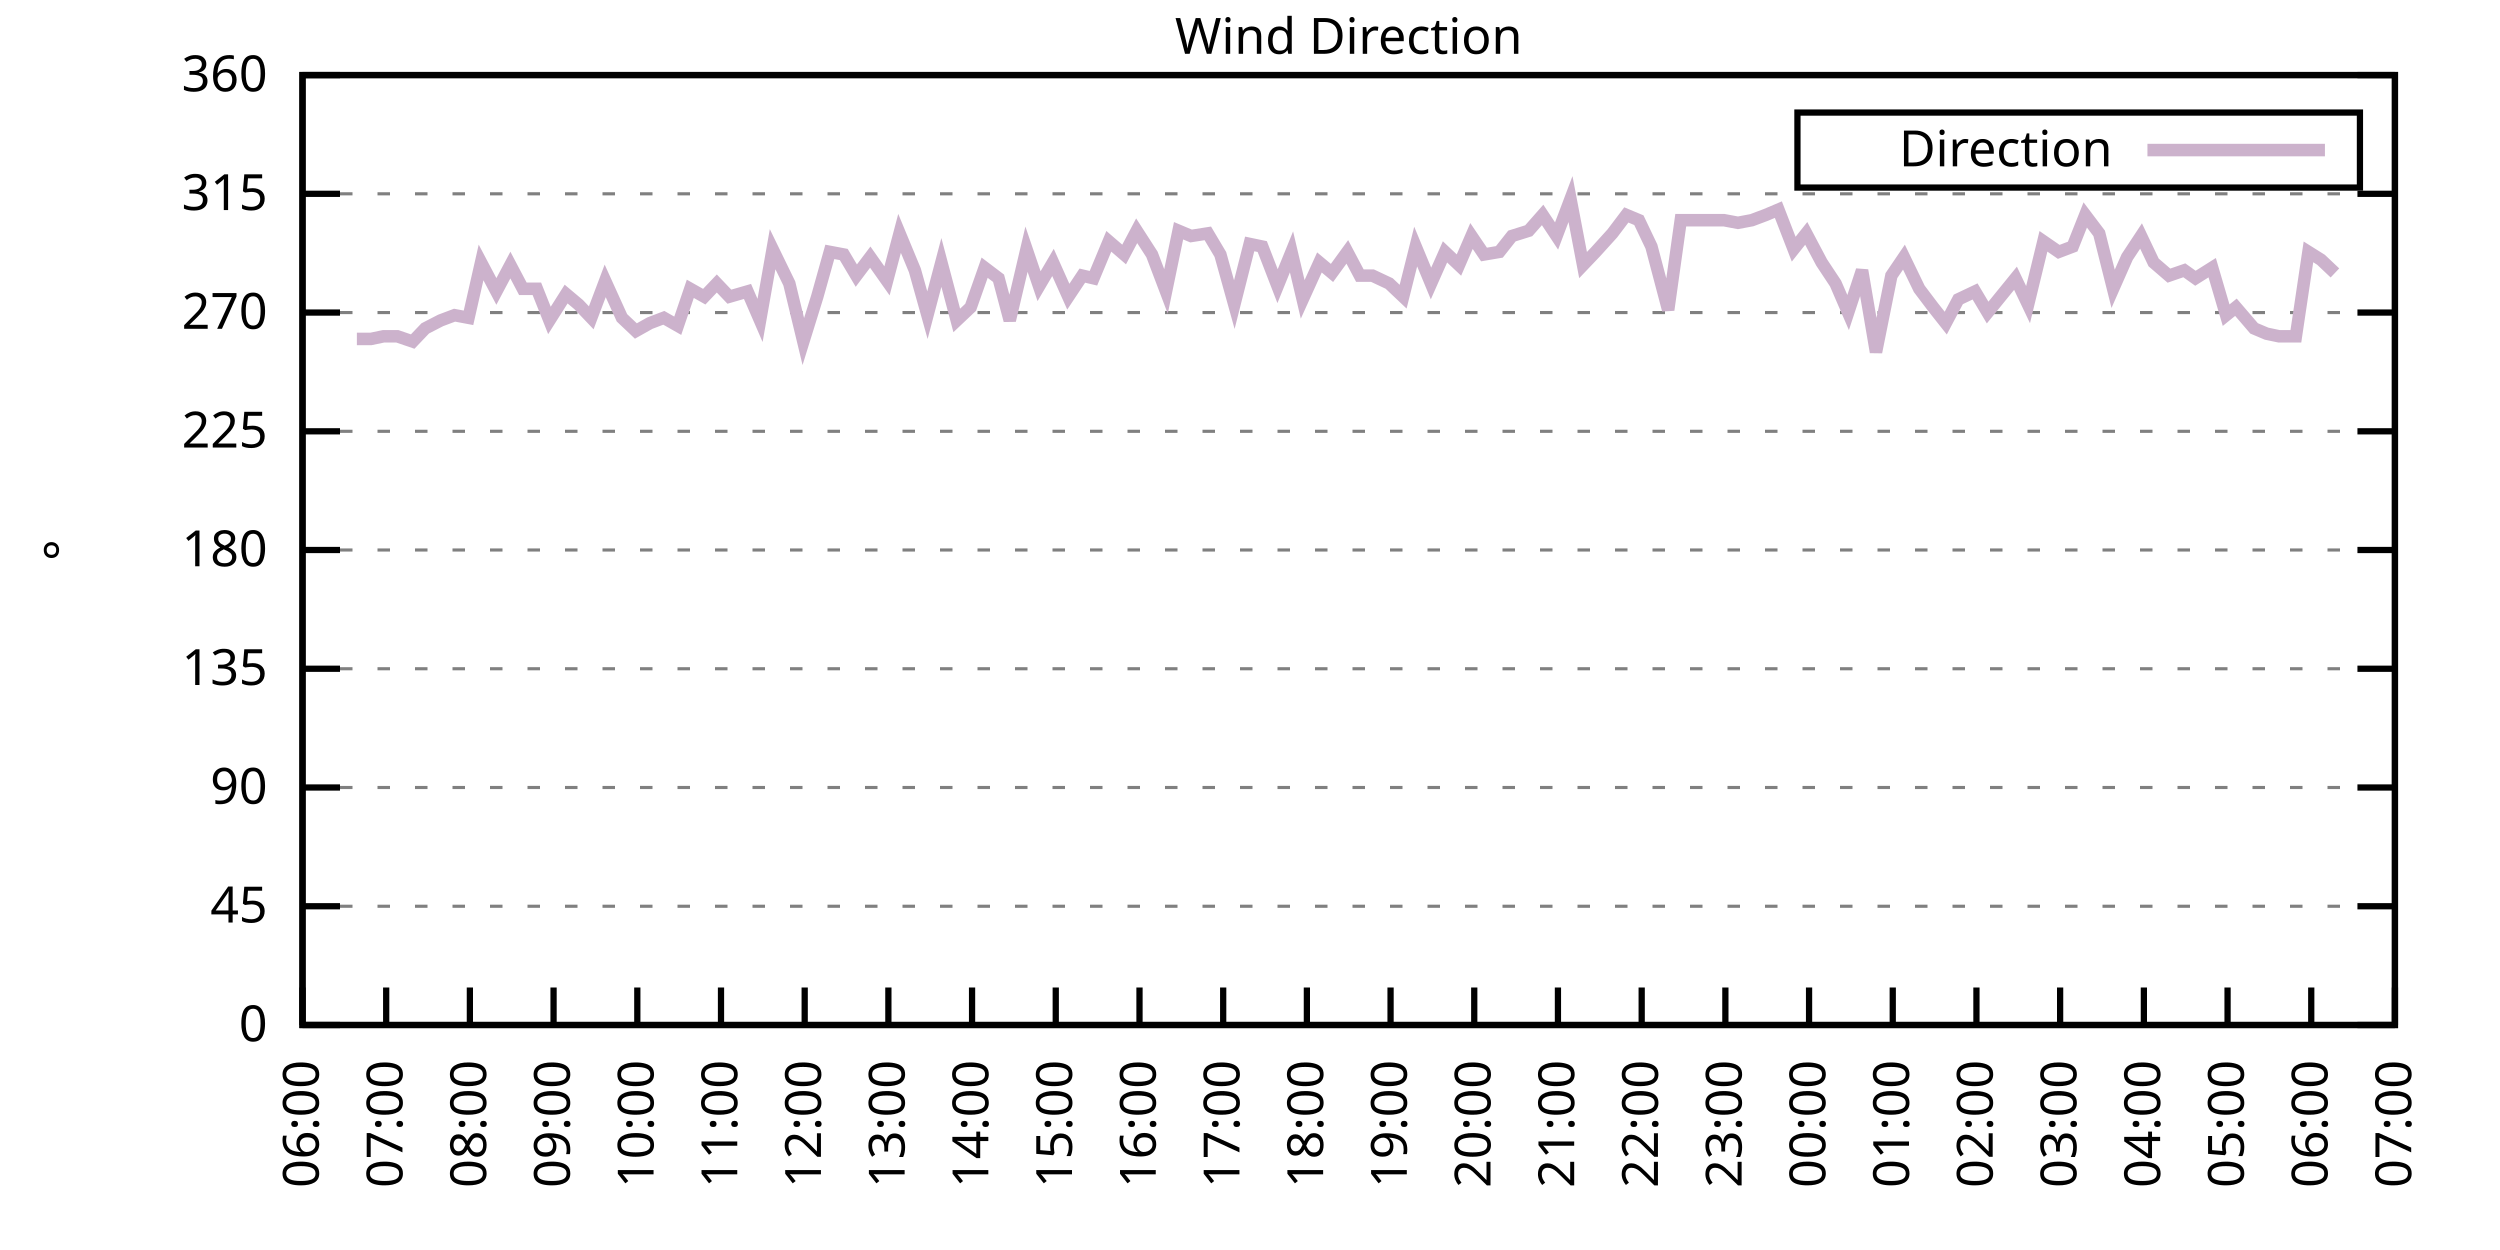
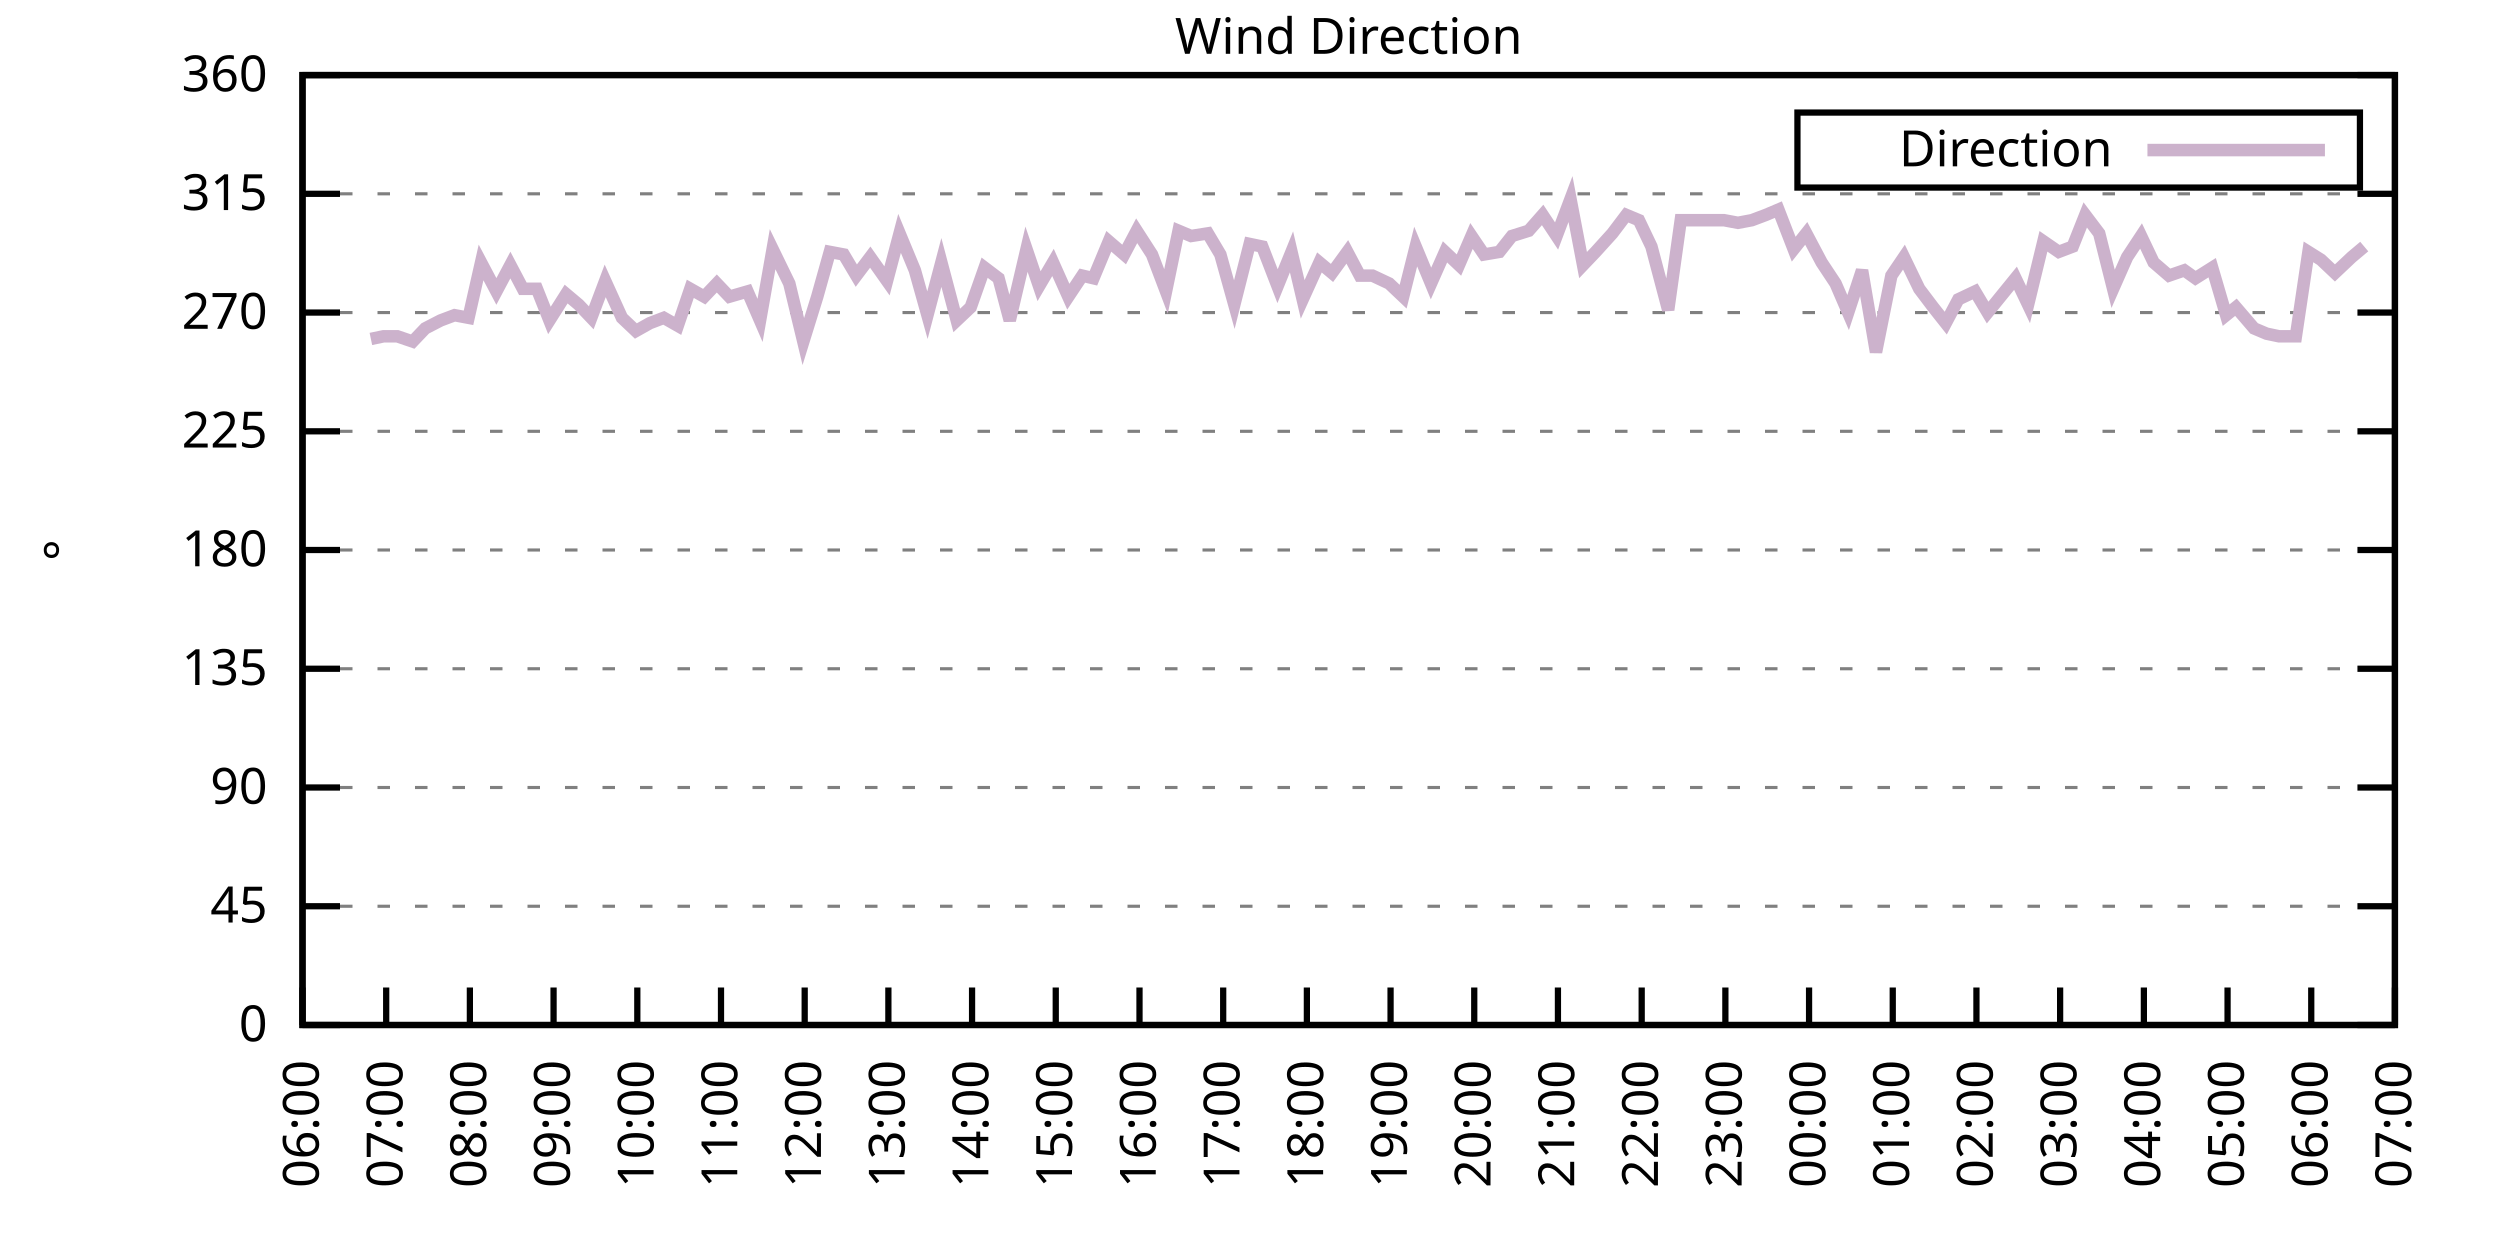
<svg xmlns="http://www.w3.org/2000/svg" xmlns:xlink="http://www.w3.org/1999/xlink" width="400" height="200" viewBox="0 0 400 200">
  <g id="gnuplot_canvas">
    <rect x="0" y="0" width="400" height="200" fill="none" />
    <defs>
      <circle id="gpDot" r="0.5" stroke-width="0.5" stroke="currentColor" />
      <path id="gpPt0" stroke-width="0.333" stroke="currentColor" d="M-1,0 h2 M0,-1 v2" />
      <path id="gpPt1" stroke-width="0.333" stroke="currentColor" d="M-1,-1 L1,1 M1,-1 L-1,1" />
      <path id="gpPt2" stroke-width="0.333" stroke="currentColor" d="M-1,0 L1,0 M0,-1 L0,1 M-1,-1 L1,1 M-1,1 L1,-1" />
      <rect id="gpPt3" stroke-width="0.333" stroke="currentColor" x="-1" y="-1" width="2" height="2" />
      <rect id="gpPt4" stroke-width="0.333" stroke="currentColor" fill="currentColor" x="-1" y="-1" width="2" height="2" />
      <circle id="gpPt5" stroke-width="0.333" stroke="currentColor" cx="0" cy="0" r="1" />
      <use xlink:href="#gpPt5" id="gpPt6" fill="currentColor" stroke="none" />
      <path id="gpPt7" stroke-width="0.333" stroke="currentColor" d="M0,-1.33 L-1.33,0.67 L1.33,0.67 z" />
      <use xlink:href="#gpPt7" id="gpPt8" fill="currentColor" stroke="none" />
      <use xlink:href="#gpPt7" id="gpPt9" stroke="currentColor" transform="rotate(180)" />
      <use xlink:href="#gpPt9" id="gpPt10" fill="currentColor" stroke="none" />
      <use xlink:href="#gpPt3" id="gpPt11" stroke="currentColor" transform="rotate(45)" />
      <use xlink:href="#gpPt11" id="gpPt12" fill="currentColor" stroke="none" />
      <path id="gpPt13" stroke-width="0.333" stroke="currentColor" d="M0,1.330 L1.265,0.411 L0.782,-1.067 L-0.782,-1.076 L-1.265,0.411 z" />
      <use xlink:href="#gpPt13" id="gpPt14" fill="currentColor" stroke="none" />
      <filter id="textbox" filterUnits="objectBoundingBox" x="0" y="0" height="1" width="1">
        <feFlood flood-color="white" flood-opacity="1" result="bgnd" />
        <feComposite in="SourceGraphic" in2="bgnd" operator="atop" />
      </filter>
      <filter id="greybox" filterUnits="objectBoundingBox" x="0" y="0" height="1" width="1">
        <feFlood flood-color="lightgrey" flood-opacity="1" result="grey" />
        <feComposite in="SourceGraphic" in2="grey" operator="atop" />
      </filter>
    </defs>
    <g fill="none" color="white" stroke="currentColor" stroke-width="1.00" stroke-linecap="butt" stroke-linejoin="miter">
</g>
    <g fill="none" color="black" stroke="currentColor" stroke-width="1.00" stroke-linecap="butt" stroke-linejoin="miter">
      <g stroke="none" shape-rendering="crispEdges">
        <polygon fill="rgb(255, 255, 255)" points="48.40,164.00 383.18,164.00 383.18,12.02 48.40,12.02 " />
      </g>
    </g>
    <g fill="none" color="black" stroke="currentColor" stroke-width="1.00" stroke-linecap="butt" stroke-linejoin="miter">
</g>
    <g fill="none" color="black" stroke="black" stroke-width="0.50" stroke-linecap="butt" stroke-linejoin="miter">
</g>
    <g fill="none" color="gray" stroke="currentColor" stroke-width="0.50" stroke-linecap="butt" stroke-linejoin="miter">
      <path stroke="gray" stroke-dasharray="2,4" class="gridline" d="M48.40,164.00 L383.19,164.00  " />
    </g>
    <g fill="none" color="gray" stroke="gray" stroke-width="1.00" stroke-linecap="butt" stroke-linejoin="miter">
</g>
    <g fill="none" color="black" stroke="currentColor" stroke-width="1.00" stroke-linecap="butt" stroke-linejoin="miter">
      <path stroke="black" d="M48.40,164.00 L54.40,164.00 M383.19,164.00 L377.19,164.00  " />
      <g transform="translate(42.80,166.60)" stroke="none" fill="black" font-family="Sans" font-size="8.00" text-anchor="end">
        <text>
          <tspan font-family="Sans"> 0</tspan>
        </text>
      </g>
    </g>
    <g fill="none" color="black" stroke="currentColor" stroke-width="1.00" stroke-linecap="butt" stroke-linejoin="miter">
</g>
    <g fill="none" color="black" stroke="black" stroke-width="0.50" stroke-linecap="butt" stroke-linejoin="miter">
</g>
    <g fill="none" color="gray" stroke="currentColor" stroke-width="0.50" stroke-linecap="butt" stroke-linejoin="miter">
      <path stroke="gray" stroke-dasharray="2,4" class="gridline" d="M48.40,145.00 L383.19,145.00  " />
    </g>
    <g fill="none" color="gray" stroke="gray" stroke-width="1.00" stroke-linecap="butt" stroke-linejoin="miter">
</g>
    <g fill="none" color="black" stroke="currentColor" stroke-width="1.00" stroke-linecap="butt" stroke-linejoin="miter">
      <path stroke="black" d="M48.40,145.00 L54.40,145.00 M383.19,145.00 L377.19,145.00  " />
      <g transform="translate(42.80,147.60)" stroke="none" fill="black" font-family="Sans" font-size="8.00" text-anchor="end">
        <text>
          <tspan font-family="Sans"> 45</tspan>
        </text>
      </g>
    </g>
    <g fill="none" color="black" stroke="currentColor" stroke-width="1.00" stroke-linecap="butt" stroke-linejoin="miter">
</g>
    <g fill="none" color="black" stroke="black" stroke-width="0.50" stroke-linecap="butt" stroke-linejoin="miter">
</g>
    <g fill="none" color="gray" stroke="currentColor" stroke-width="0.50" stroke-linecap="butt" stroke-linejoin="miter">
      <path stroke="gray" stroke-dasharray="2,4" class="gridline" d="M48.40,126.00 L383.19,126.00  " />
    </g>
    <g fill="none" color="gray" stroke="gray" stroke-width="1.00" stroke-linecap="butt" stroke-linejoin="miter">
</g>
    <g fill="none" color="black" stroke="currentColor" stroke-width="1.00" stroke-linecap="butt" stroke-linejoin="miter">
      <path stroke="black" d="M48.40,126.00 L54.40,126.00 M383.19,126.00 L377.19,126.00  " />
      <g transform="translate(42.80,128.60)" stroke="none" fill="black" font-family="Sans" font-size="8.00" text-anchor="end">
        <text>
          <tspan font-family="Sans"> 90</tspan>
        </text>
      </g>
    </g>
    <g fill="none" color="black" stroke="currentColor" stroke-width="1.00" stroke-linecap="butt" stroke-linejoin="miter">
</g>
    <g fill="none" color="black" stroke="black" stroke-width="0.50" stroke-linecap="butt" stroke-linejoin="miter">
</g>
    <g fill="none" color="gray" stroke="currentColor" stroke-width="0.50" stroke-linecap="butt" stroke-linejoin="miter">
      <path stroke="gray" stroke-dasharray="2,4" class="gridline" d="M48.40,107.00 L383.19,107.00  " />
    </g>
    <g fill="none" color="gray" stroke="gray" stroke-width="1.00" stroke-linecap="butt" stroke-linejoin="miter">
</g>
    <g fill="none" color="black" stroke="currentColor" stroke-width="1.00" stroke-linecap="butt" stroke-linejoin="miter">
      <path stroke="black" d="M48.40,107.00 L54.40,107.00 M383.19,107.00 L377.19,107.00  " />
      <g transform="translate(42.80,109.60)" stroke="none" fill="black" font-family="Sans" font-size="8.00" text-anchor="end">
        <text>
          <tspan font-family="Sans"> 135</tspan>
        </text>
      </g>
    </g>
    <g fill="none" color="black" stroke="currentColor" stroke-width="1.00" stroke-linecap="butt" stroke-linejoin="miter">
</g>
    <g fill="none" color="black" stroke="black" stroke-width="0.50" stroke-linecap="butt" stroke-linejoin="miter">
</g>
    <g fill="none" color="gray" stroke="currentColor" stroke-width="0.50" stroke-linecap="butt" stroke-linejoin="miter">
      <path stroke="gray" stroke-dasharray="2,4" class="gridline" d="M48.40,88.00 L383.19,88.00  " />
    </g>
    <g fill="none" color="gray" stroke="gray" stroke-width="1.00" stroke-linecap="butt" stroke-linejoin="miter">
</g>
    <g fill="none" color="black" stroke="currentColor" stroke-width="1.00" stroke-linecap="butt" stroke-linejoin="miter">
      <path stroke="black" d="M48.40,88.00 L54.40,88.00 M383.19,88.00 L377.19,88.00  " />
      <g transform="translate(42.80,90.60)" stroke="none" fill="black" font-family="Sans" font-size="8.00" text-anchor="end">
        <text>
          <tspan font-family="Sans"> 180</tspan>
        </text>
      </g>
    </g>
    <g fill="none" color="black" stroke="currentColor" stroke-width="1.00" stroke-linecap="butt" stroke-linejoin="miter">
</g>
    <g fill="none" color="black" stroke="black" stroke-width="0.50" stroke-linecap="butt" stroke-linejoin="miter">
</g>
    <g fill="none" color="gray" stroke="currentColor" stroke-width="0.50" stroke-linecap="butt" stroke-linejoin="miter">
      <path stroke="gray" stroke-dasharray="2,4" class="gridline" d="M48.40,69.01 L383.19,69.01  " />
    </g>
    <g fill="none" color="gray" stroke="gray" stroke-width="1.00" stroke-linecap="butt" stroke-linejoin="miter">
</g>
    <g fill="none" color="black" stroke="currentColor" stroke-width="1.00" stroke-linecap="butt" stroke-linejoin="miter">
      <path stroke="black" d="M48.40,69.01 L54.40,69.01 M383.19,69.01 L377.19,69.01  " />
      <g transform="translate(42.80,71.61)" stroke="none" fill="black" font-family="Sans" font-size="8.00" text-anchor="end">
        <text>
          <tspan font-family="Sans"> 225</tspan>
        </text>
      </g>
    </g>
    <g fill="none" color="black" stroke="currentColor" stroke-width="1.00" stroke-linecap="butt" stroke-linejoin="miter">
</g>
    <g fill="none" color="black" stroke="black" stroke-width="0.50" stroke-linecap="butt" stroke-linejoin="miter">
</g>
    <g fill="none" color="gray" stroke="currentColor" stroke-width="0.50" stroke-linecap="butt" stroke-linejoin="miter">
      <path stroke="gray" stroke-dasharray="2,4" class="gridline" d="M48.40,50.01 L383.19,50.01  " />
    </g>
    <g fill="none" color="gray" stroke="gray" stroke-width="1.00" stroke-linecap="butt" stroke-linejoin="miter">
</g>
    <g fill="none" color="black" stroke="currentColor" stroke-width="1.00" stroke-linecap="butt" stroke-linejoin="miter">
      <path stroke="black" d="M48.40,50.01 L54.40,50.01 M383.19,50.01 L377.19,50.01  " />
      <g transform="translate(42.80,52.61)" stroke="none" fill="black" font-family="Sans" font-size="8.00" text-anchor="end">
        <text>
          <tspan font-family="Sans"> 270</tspan>
        </text>
      </g>
    </g>
    <g fill="none" color="black" stroke="currentColor" stroke-width="1.00" stroke-linecap="butt" stroke-linejoin="miter">
</g>
    <g fill="none" color="black" stroke="black" stroke-width="0.50" stroke-linecap="butt" stroke-linejoin="miter">
</g>
    <g fill="none" color="gray" stroke="currentColor" stroke-width="0.50" stroke-linecap="butt" stroke-linejoin="miter">
      <path stroke="gray" stroke-dasharray="2,4" class="gridline" d="M48.40,31.01 L383.19,31.01  " />
    </g>
    <g fill="none" color="gray" stroke="gray" stroke-width="1.00" stroke-linecap="butt" stroke-linejoin="miter">
</g>
    <g fill="none" color="black" stroke="currentColor" stroke-width="1.00" stroke-linecap="butt" stroke-linejoin="miter">
      <path stroke="black" d="M48.40,31.01 L54.40,31.01 M383.19,31.01 L377.19,31.01  " />
      <g transform="translate(42.80,33.61)" stroke="none" fill="black" font-family="Sans" font-size="8.00" text-anchor="end">
        <text>
          <tspan font-family="Sans"> 315</tspan>
        </text>
      </g>
    </g>
    <g fill="none" color="black" stroke="currentColor" stroke-width="1.00" stroke-linecap="butt" stroke-linejoin="miter">
</g>
    <g fill="none" color="black" stroke="black" stroke-width="0.50" stroke-linecap="butt" stroke-linejoin="miter">
</g>
    <g fill="none" color="gray" stroke="currentColor" stroke-width="0.50" stroke-linecap="butt" stroke-linejoin="miter">
      <path stroke="gray" stroke-dasharray="2,4" class="gridline" d="M48.40,12.01 L383.19,12.01  " />
    </g>
    <g fill="none" color="gray" stroke="gray" stroke-width="1.00" stroke-linecap="butt" stroke-linejoin="miter">
</g>
    <g fill="none" color="black" stroke="currentColor" stroke-width="1.00" stroke-linecap="butt" stroke-linejoin="miter">
      <path stroke="black" d="M48.40,12.01 L54.40,12.01 M383.19,12.01 L377.19,12.01  " />
      <g transform="translate(42.80,14.61)" stroke="none" fill="black" font-family="Sans" font-size="8.00" text-anchor="end">
        <text>
          <tspan font-family="Sans"> 360</tspan>
        </text>
      </g>
    </g>
    <g fill="none" color="black" stroke="currentColor" stroke-width="1.00" stroke-linecap="butt" stroke-linejoin="miter">
      <path stroke="black" d="M48.40,164.00 L48.40,158.00  " />
      <g transform="translate(51.00,169.60) rotate(270.00)" stroke="none" fill="black" font-family="Sans" font-size="8.00" text-anchor="end">
        <text>
          <tspan font-family="Sans">06:00</tspan>
        </text>
      </g>
    </g>
    <g fill="none" color="black" stroke="currentColor" stroke-width="1.00" stroke-linecap="butt" stroke-linejoin="miter">
      <path stroke="black" d="M61.79,164.00 L61.79,158.00  " />
      <g transform="translate(64.39,169.60) rotate(270.00)" stroke="none" fill="black" font-family="Sans" font-size="8.00" text-anchor="end">
        <text>
          <tspan font-family="Sans">07:00</tspan>
        </text>
      </g>
    </g>
    <g fill="none" color="black" stroke="currentColor" stroke-width="1.00" stroke-linecap="butt" stroke-linejoin="miter">
      <path stroke="black" d="M75.18,164.00 L75.18,158.00  " />
      <g transform="translate(77.78,169.60) rotate(270.00)" stroke="none" fill="black" font-family="Sans" font-size="8.00" text-anchor="end">
        <text>
          <tspan font-family="Sans">08:00</tspan>
        </text>
      </g>
    </g>
    <g fill="none" color="black" stroke="currentColor" stroke-width="1.00" stroke-linecap="butt" stroke-linejoin="miter">
      <path stroke="black" d="M88.57,164.00 L88.57,158.00  " />
      <g transform="translate(91.17,169.60) rotate(270.00)" stroke="none" fill="black" font-family="Sans" font-size="8.00" text-anchor="end">
        <text>
          <tspan font-family="Sans">09:00</tspan>
        </text>
      </g>
    </g>
    <g fill="none" color="black" stroke="currentColor" stroke-width="1.00" stroke-linecap="butt" stroke-linejoin="miter">
      <path stroke="black" d="M101.97,164.00 L101.97,158.00  " />
      <g transform="translate(104.57,169.60) rotate(270.00)" stroke="none" fill="black" font-family="Sans" font-size="8.00" text-anchor="end">
        <text>
          <tspan font-family="Sans">10:00</tspan>
        </text>
      </g>
    </g>
    <g fill="none" color="black" stroke="currentColor" stroke-width="1.00" stroke-linecap="butt" stroke-linejoin="miter">
      <path stroke="black" d="M115.36,164.00 L115.36,158.00  " />
      <g transform="translate(117.96,169.60) rotate(270.00)" stroke="none" fill="black" font-family="Sans" font-size="8.00" text-anchor="end">
        <text>
          <tspan font-family="Sans">11:00</tspan>
        </text>
      </g>
    </g>
    <g fill="none" color="black" stroke="currentColor" stroke-width="1.00" stroke-linecap="butt" stroke-linejoin="miter">
      <path stroke="black" d="M128.75,164.00 L128.75,158.00  " />
      <g transform="translate(131.35,169.60) rotate(270.00)" stroke="none" fill="black" font-family="Sans" font-size="8.00" text-anchor="end">
        <text>
          <tspan font-family="Sans">12:00</tspan>
        </text>
      </g>
    </g>
    <g fill="none" color="black" stroke="currentColor" stroke-width="1.00" stroke-linecap="butt" stroke-linejoin="miter">
      <path stroke="black" d="M142.14,164.00 L142.14,158.00  " />
      <g transform="translate(144.74,169.60) rotate(270.00)" stroke="none" fill="black" font-family="Sans" font-size="8.00" text-anchor="end">
        <text>
          <tspan font-family="Sans">13:00</tspan>
        </text>
      </g>
    </g>
    <g fill="none" color="black" stroke="currentColor" stroke-width="1.00" stroke-linecap="butt" stroke-linejoin="miter">
      <path stroke="black" d="M155.53,164.00 L155.53,158.00  " />
      <g transform="translate(158.13,169.60) rotate(270.00)" stroke="none" fill="black" font-family="Sans" font-size="8.00" text-anchor="end">
        <text>
          <tspan font-family="Sans">14:00</tspan>
        </text>
      </g>
    </g>
    <g fill="none" color="black" stroke="currentColor" stroke-width="1.00" stroke-linecap="butt" stroke-linejoin="miter">
      <path stroke="black" d="M168.92,164.00 L168.92,158.00  " />
      <g transform="translate(171.52,169.60) rotate(270.00)" stroke="none" fill="black" font-family="Sans" font-size="8.00" text-anchor="end">
        <text>
          <tspan font-family="Sans">15:00</tspan>
        </text>
      </g>
    </g>
    <g fill="none" color="black" stroke="currentColor" stroke-width="1.00" stroke-linecap="butt" stroke-linejoin="miter">
      <path stroke="black" d="M182.32,164.00 L182.32,158.00  " />
      <g transform="translate(184.92,169.60) rotate(270.00)" stroke="none" fill="black" font-family="Sans" font-size="8.00" text-anchor="end">
        <text>
          <tspan font-family="Sans">16:00</tspan>
        </text>
      </g>
    </g>
    <g fill="none" color="black" stroke="currentColor" stroke-width="1.00" stroke-linecap="butt" stroke-linejoin="miter">
      <path stroke="black" d="M195.71,164.00 L195.71,158.00  " />
      <g transform="translate(198.31,169.60) rotate(270.00)" stroke="none" fill="black" font-family="Sans" font-size="8.00" text-anchor="end">
        <text>
          <tspan font-family="Sans">17:00</tspan>
        </text>
      </g>
    </g>
    <g fill="none" color="black" stroke="currentColor" stroke-width="1.00" stroke-linecap="butt" stroke-linejoin="miter">
      <path stroke="black" d="M209.10,164.00 L209.10,158.00  " />
      <g transform="translate(211.70,169.60) rotate(270.00)" stroke="none" fill="black" font-family="Sans" font-size="8.00" text-anchor="end">
        <text>
          <tspan font-family="Sans">18:00</tspan>
        </text>
      </g>
    </g>
    <g fill="none" color="black" stroke="currentColor" stroke-width="1.00" stroke-linecap="butt" stroke-linejoin="miter">
      <path stroke="black" d="M222.49,164.00 L222.49,158.00  " />
      <g transform="translate(225.09,169.60) rotate(270.00)" stroke="none" fill="black" font-family="Sans" font-size="8.00" text-anchor="end">
        <text>
          <tspan font-family="Sans">19:00</tspan>
        </text>
      </g>
    </g>
    <g fill="none" color="black" stroke="currentColor" stroke-width="1.00" stroke-linecap="butt" stroke-linejoin="miter">
      <path stroke="black" d="M235.88,164.00 L235.88,158.00  " />
      <g transform="translate(238.48,169.60) rotate(270.00)" stroke="none" fill="black" font-family="Sans" font-size="8.00" text-anchor="end">
        <text>
          <tspan font-family="Sans">20:00</tspan>
        </text>
      </g>
    </g>
    <g fill="none" color="black" stroke="currentColor" stroke-width="1.00" stroke-linecap="butt" stroke-linejoin="miter">
      <path stroke="black" d="M249.27,164.00 L249.27,158.00  " />
      <g transform="translate(251.87,169.60) rotate(270.00)" stroke="none" fill="black" font-family="Sans" font-size="8.00" text-anchor="end">
        <text>
          <tspan font-family="Sans">21:00</tspan>
        </text>
      </g>
    </g>
    <g fill="none" color="black" stroke="currentColor" stroke-width="1.00" stroke-linecap="butt" stroke-linejoin="miter">
      <path stroke="black" d="M262.67,164.00 L262.67,158.00  " />
      <g transform="translate(265.27,169.60) rotate(270.00)" stroke="none" fill="black" font-family="Sans" font-size="8.00" text-anchor="end">
        <text>
          <tspan font-family="Sans">22:00</tspan>
        </text>
      </g>
    </g>
    <g fill="none" color="black" stroke="currentColor" stroke-width="1.00" stroke-linecap="butt" stroke-linejoin="miter">
      <path stroke="black" d="M276.06,164.00 L276.06,158.00  " />
      <g transform="translate(278.66,169.60) rotate(270.00)" stroke="none" fill="black" font-family="Sans" font-size="8.00" text-anchor="end">
        <text>
          <tspan font-family="Sans">23:00</tspan>
        </text>
      </g>
    </g>
    <g fill="none" color="black" stroke="currentColor" stroke-width="1.00" stroke-linecap="butt" stroke-linejoin="miter">
      <path stroke="black" d="M289.45,164.00 L289.45,158.00  " />
      <g transform="translate(292.05,169.60) rotate(270.00)" stroke="none" fill="black" font-family="Sans" font-size="8.00" text-anchor="end">
        <text>
          <tspan font-family="Sans">00:00</tspan>
        </text>
      </g>
    </g>
    <g fill="none" color="black" stroke="currentColor" stroke-width="1.00" stroke-linecap="butt" stroke-linejoin="miter">
      <path stroke="black" d="M302.84,164.00 L302.84,158.00  " />
      <g transform="translate(305.44,169.60) rotate(270.00)" stroke="none" fill="black" font-family="Sans" font-size="8.00" text-anchor="end">
        <text>
          <tspan font-family="Sans">01:00</tspan>
        </text>
      </g>
    </g>
    <g fill="none" color="black" stroke="currentColor" stroke-width="1.00" stroke-linecap="butt" stroke-linejoin="miter">
      <path stroke="black" d="M316.23,164.00 L316.23,158.00  " />
      <g transform="translate(318.83,169.60) rotate(270.00)" stroke="none" fill="black" font-family="Sans" font-size="8.00" text-anchor="end">
        <text>
          <tspan font-family="Sans">02:00</tspan>
        </text>
      </g>
    </g>
    <g fill="none" color="black" stroke="currentColor" stroke-width="1.00" stroke-linecap="butt" stroke-linejoin="miter">
      <path stroke="black" d="M329.62,164.00 L329.62,158.00  " />
      <g transform="translate(332.22,169.60) rotate(270.00)" stroke="none" fill="black" font-family="Sans" font-size="8.00" text-anchor="end">
        <text>
          <tspan font-family="Sans">03:00</tspan>
        </text>
      </g>
    </g>
    <g fill="none" color="black" stroke="currentColor" stroke-width="1.00" stroke-linecap="butt" stroke-linejoin="miter">
      <path stroke="black" d="M343.02,164.00 L343.02,158.00  " />
      <g transform="translate(345.62,169.60) rotate(270.00)" stroke="none" fill="black" font-family="Sans" font-size="8.00" text-anchor="end">
        <text>
          <tspan font-family="Sans">04:00</tspan>
        </text>
      </g>
    </g>
    <g fill="none" color="black" stroke="currentColor" stroke-width="1.00" stroke-linecap="butt" stroke-linejoin="miter">
      <path stroke="black" d="M356.41,164.00 L356.41,158.00  " />
      <g transform="translate(359.01,169.60) rotate(270.00)" stroke="none" fill="black" font-family="Sans" font-size="8.00" text-anchor="end">
        <text>
          <tspan font-family="Sans">05:00</tspan>
        </text>
      </g>
    </g>
    <g fill="none" color="black" stroke="currentColor" stroke-width="1.00" stroke-linecap="butt" stroke-linejoin="miter">
      <path stroke="black" d="M369.80,164.00 L369.80,158.00  " />
      <g transform="translate(372.40,169.60) rotate(270.00)" stroke="none" fill="black" font-family="Sans" font-size="8.00" text-anchor="end">
        <text>
          <tspan font-family="Sans">06:00</tspan>
        </text>
      </g>
    </g>
    <g fill="none" color="black" stroke="currentColor" stroke-width="1.00" stroke-linecap="butt" stroke-linejoin="miter">
      <path stroke="black" d="M383.19,164.00 L383.19,158.00  " />
      <g transform="translate(385.79,169.60) rotate(270.00)" stroke="none" fill="black" font-family="Sans" font-size="8.00" text-anchor="end">
        <text>
          <tspan font-family="Sans">07:00</tspan>
        </text>
      </g>
    </g>
    <g fill="none" color="black" stroke="currentColor" stroke-width="1.00" stroke-linecap="butt" stroke-linejoin="miter">
</g>
    <g fill="none" color="black" stroke="currentColor" stroke-width="1.00" stroke-linecap="butt" stroke-linejoin="miter">
      <path stroke="black" d="M48.40,12.01 L48.40,164.00 L383.19,164.00 L383.19,12.01 L48.40,12.01 Z  " />
    </g>
    <g fill="none" color="black" stroke="currentColor" stroke-width="1.00" stroke-linecap="butt" stroke-linejoin="miter">
</g>
    <g fill="none" color="black" stroke="currentColor" stroke-width="1.00" stroke-linecap="butt" stroke-linejoin="miter">
      <path stroke="black" d="M287.59,30.01 L287.59,18.01 L377.59,18.01 L377.59,30.01 L287.59,30.01 Z  " />
    </g>
    <g id="Wind_direction_plot_1">
      <g fill="none" color="white" stroke="black" stroke-width="2.00" stroke-linecap="butt" stroke-linejoin="miter">
</g>
      <g fill="none" color="black" stroke="currentColor" stroke-width="2.00" stroke-linecap="butt" stroke-linejoin="miter">
        <g transform="translate(337.99,26.61)" stroke="none" fill="black" font-family="Sans" font-size="8.00" text-anchor="end">
          <text>
            <tspan font-family="Sans">Direction</tspan>
          </text>
        </g>
      </g>
      <g fill="none" color="black" stroke="currentColor" stroke-width="2.00" stroke-linecap="butt" stroke-linejoin="miter">
-         <path stroke="rgb(204, 178, 204)" d="M343.59,24.01 L371.99,24.01 M57.10,54.23 L59.34,54.23 L61.35,53.81 L63.58,53.81 L66.03,54.65 L68.04,52.54   L70.50,51.27 L72.73,50.43 L74.96,50.85 L76.97,41.99 L79.42,46.63 L81.66,42.41 L83.66,46.21 L85.90,46.21   L87.91,51.27 L90.58,47.05 L92.59,48.74 L94.60,50.85 L96.83,44.94 L99.51,50.85 L101.74,52.96 L103.98,51.70   L106.21,50.85 L108.44,52.12 L110.45,46.21 L112.68,47.47 L114.69,45.36 L116.70,47.47 L119.60,46.63 L121.61,51.27   L123.62,39.87 L126.29,45.36 L128.53,54.65 L130.76,47.47 L132.77,40.30 L135.00,40.72 L137.01,44.10 L139.24,41.14   L141.92,44.94 L143.93,37.34 L146.38,43.25 L148.39,50.43 L150.62,41.99 L153.08,51.27 L155.31,49.16 L157.54,42.83   L159.77,44.52 L161.56,51.27 L164.24,39.87 L166.25,45.79 L168.48,41.99 L170.93,47.47 L173.17,44.10 L174.95,44.52   L177.41,38.61 L179.86,40.72 L181.87,36.92 L184.32,40.72 L186.56,46.63 L188.57,36.92 L190.57,37.76 L193.25,37.34   L195.26,40.72 L197.49,48.74 L199.95,39.03 L201.96,39.45 L204.41,45.79 L206.64,40.30 L208.43,47.90 L211.11,41.99   L213.12,43.67 L215.57,40.30 L217.58,44.10 L219.59,44.10 L222.27,45.36 L224.50,47.47 L226.51,39.45 L228.96,45.36   L231.20,40.30 L233.43,42.41 L235.44,37.76 L237.44,40.72 L239.90,40.30 L241.91,37.76 L244.59,36.92 L246.82,34.39   L249.05,37.76 L251.28,31.85 L253.29,42.41 L255.30,40.30 L257.98,37.34 L260.21,34.39 L262.22,35.23 L264.23,39.45   L266.91,49.59 L268.92,35.23 L271.37,35.23 L273.60,35.23 L275.83,35.23 L278.07,35.65 L280.30,35.23 L282.53,34.39   L284.54,33.54 L286.99,39.87 L289.00,37.34 L291.46,41.99 L293.69,45.36 L295.70,50.01 L297.93,43.25 L300.16,56.34   L302.62,44.10 L304.63,41.14 L307.08,46.21 L309.31,49.16 L311.32,51.70 L313.33,47.90 L316.01,46.63 L318.02,50.01   L322.48,44.52 L324.49,48.74 L326.95,38.61 L329.40,40.30 L331.63,39.45 L333.64,34.39 L335.87,37.34 L338.10,46.21   L340.34,41.14 L342.57,37.76 L344.58,41.99 L347.03,44.10 L349.49,43.25 L351.27,44.52 L353.95,42.83 L356.18,50.43   L357.75,49.16 L360.65,52.54 L362.66,53.39 L364.66,53.81 L367.34,53.81 L369.35,40.30 L371.36,41.56 L373.59,43.67    " />
+         <path stroke="rgb(204, 178, 204)" d="M343.59,24.01 L371.99,24.01 M59.34,54.23 L61.35,53.81 L63.58,53.81 L66.03,54.65 L68.04,52.54 L70.50,51.27   L72.73,50.43 L74.96,50.85 L76.97,41.99 L79.42,46.63 L81.66,42.41 L83.66,46.21 L85.90,46.21 L87.91,51.27   L90.58,47.05 L92.59,48.74 L94.60,50.85 L96.83,44.94 L99.51,50.85 L101.74,52.96 L103.98,51.70 L106.21,50.85   L108.44,52.12 L110.45,46.21 L112.68,47.47 L114.69,45.36 L116.70,47.47 L119.60,46.63 L121.61,51.27 L123.62,39.87   L126.29,45.36 L128.53,54.65 L130.76,47.47 L132.77,40.30 L135.00,40.72 L137.01,44.10 L139.24,41.14 L141.92,44.94   L143.93,37.34 L146.38,43.25 L148.39,50.43 L150.62,41.99 L153.08,51.27 L155.31,49.16 L157.54,42.83 L159.77,44.52   L161.56,51.27 L164.24,39.87 L166.25,45.79 L168.48,41.99 L170.93,47.47 L173.17,44.10 L174.95,44.52 L177.41,38.61   L179.86,40.72 L181.87,36.92 L184.32,40.72 L186.56,46.63 L188.57,36.92 L190.57,37.76 L193.25,37.34 L195.26,40.72   L197.49,48.74 L199.95,39.03 L201.96,39.45 L204.41,45.79 L206.64,40.30 L208.43,47.90 L211.11,41.99 L213.12,43.67   L215.57,40.30 L217.58,44.10 L219.59,44.10 L222.27,45.36 L224.50,47.47 L226.51,39.45 L228.96,45.36 L231.20,40.30   L233.43,42.41 L235.44,37.76 L237.44,40.72 L239.90,40.30 L241.91,37.76 L244.59,36.92 L246.82,34.39 L249.05,37.76   L251.28,31.85 L253.29,42.41 L255.30,40.30 L257.98,37.34 L260.21,34.39 L262.22,35.23 L264.23,39.45 L266.91,49.59   L268.92,35.23 L271.37,35.23 L273.60,35.23 L275.83,35.23 L278.07,35.65 L280.30,35.23 L282.53,34.39 L284.54,33.54   L286.99,39.87 L289.00,37.34 L291.46,41.99 L293.69,45.36 L295.70,50.01 L297.93,43.25 L300.16,56.34 L302.62,44.10   L304.63,41.14 L307.08,46.21 L309.31,49.16 L311.32,51.70 L313.33,47.90 L316.01,46.63 L318.02,50.01 L322.48,44.52   L324.49,48.74 L326.95,38.61 L329.40,40.30 L331.63,39.45 L333.64,34.39 L335.87,37.34 L338.10,46.21 L340.34,41.14   L342.57,37.76 L344.58,41.99 L347.03,44.10 L349.49,43.25 L351.27,44.52 L353.95,42.83 L356.18,50.43 L357.75,49.16   L360.65,52.54 L362.66,53.39 L364.66,53.81 L367.34,53.81 L369.35,40.30 L371.36,41.56 L373.59,43.67 L376.27,41.14   L378.28,39.45  " />
      </g>
    </g>
    <g fill="none" color="black" stroke="currentColor" stroke-width="2.00" stroke-linecap="butt" stroke-linejoin="miter">
</g>
    <g fill="none" color="black" stroke="black" stroke-width="1.00" stroke-linecap="butt" stroke-linejoin="miter">
</g>
    <g fill="none" color="black" stroke="currentColor" stroke-width="1.00" stroke-linecap="butt" stroke-linejoin="miter">
      <path stroke="black" d="M48.40,12.01 L48.40,164.00 L383.19,164.00 L383.19,12.01 L48.40,12.01 Z  " />
      <g transform="translate(12.80,88.01) rotate(270.00)" stroke="none" fill="black" font-family="Sans" font-size="8.00" text-anchor="middle">
        <text>
          <tspan font-family="Sans">°</tspan>
        </text>
      </g>
    </g>
    <g fill="none" color="black" stroke="currentColor" stroke-width="1.00" stroke-linecap="butt" stroke-linejoin="miter">
</g>
    <g fill="none" color="black" stroke="currentColor" stroke-width="1.00" stroke-linecap="butt" stroke-linejoin="miter">
      <g transform="translate(215.79,8.61)" stroke="none" fill="black" font-family="Sans" font-size="8.00" text-anchor="middle">
        <text>
          <tspan font-family="Sans">Wind Direction</tspan>
        </text>
      </g>
    </g>
    <g fill="none" color="black" stroke="currentColor" stroke-width="1.00" stroke-linecap="butt" stroke-linejoin="miter">
</g>
  </g>
</svg>
